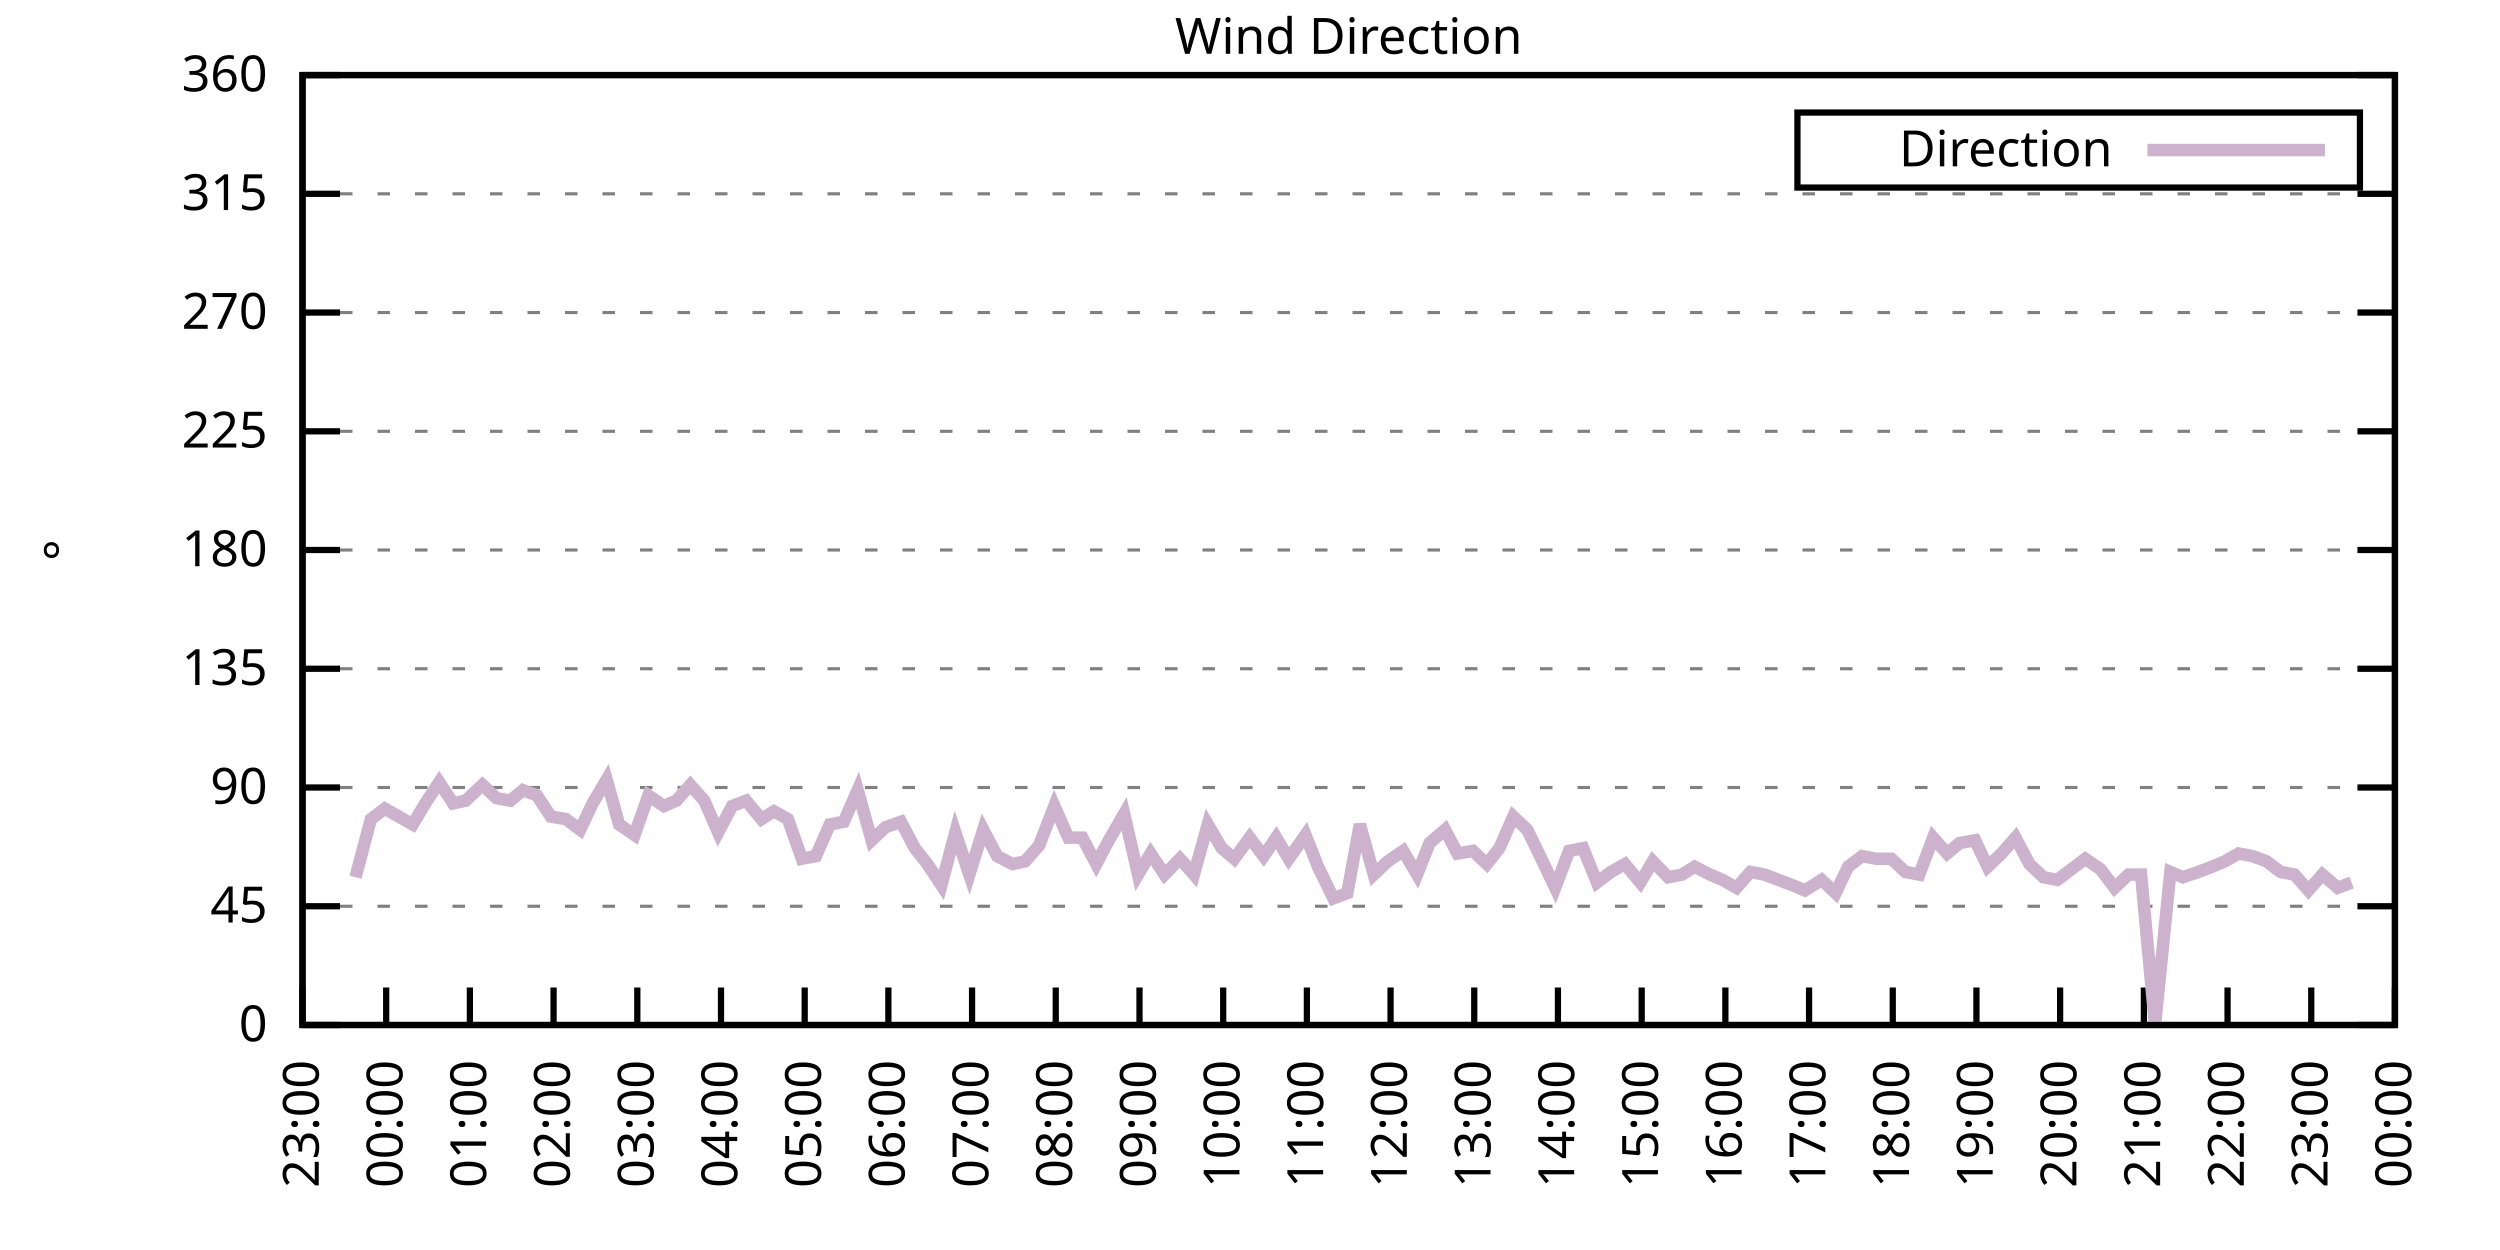
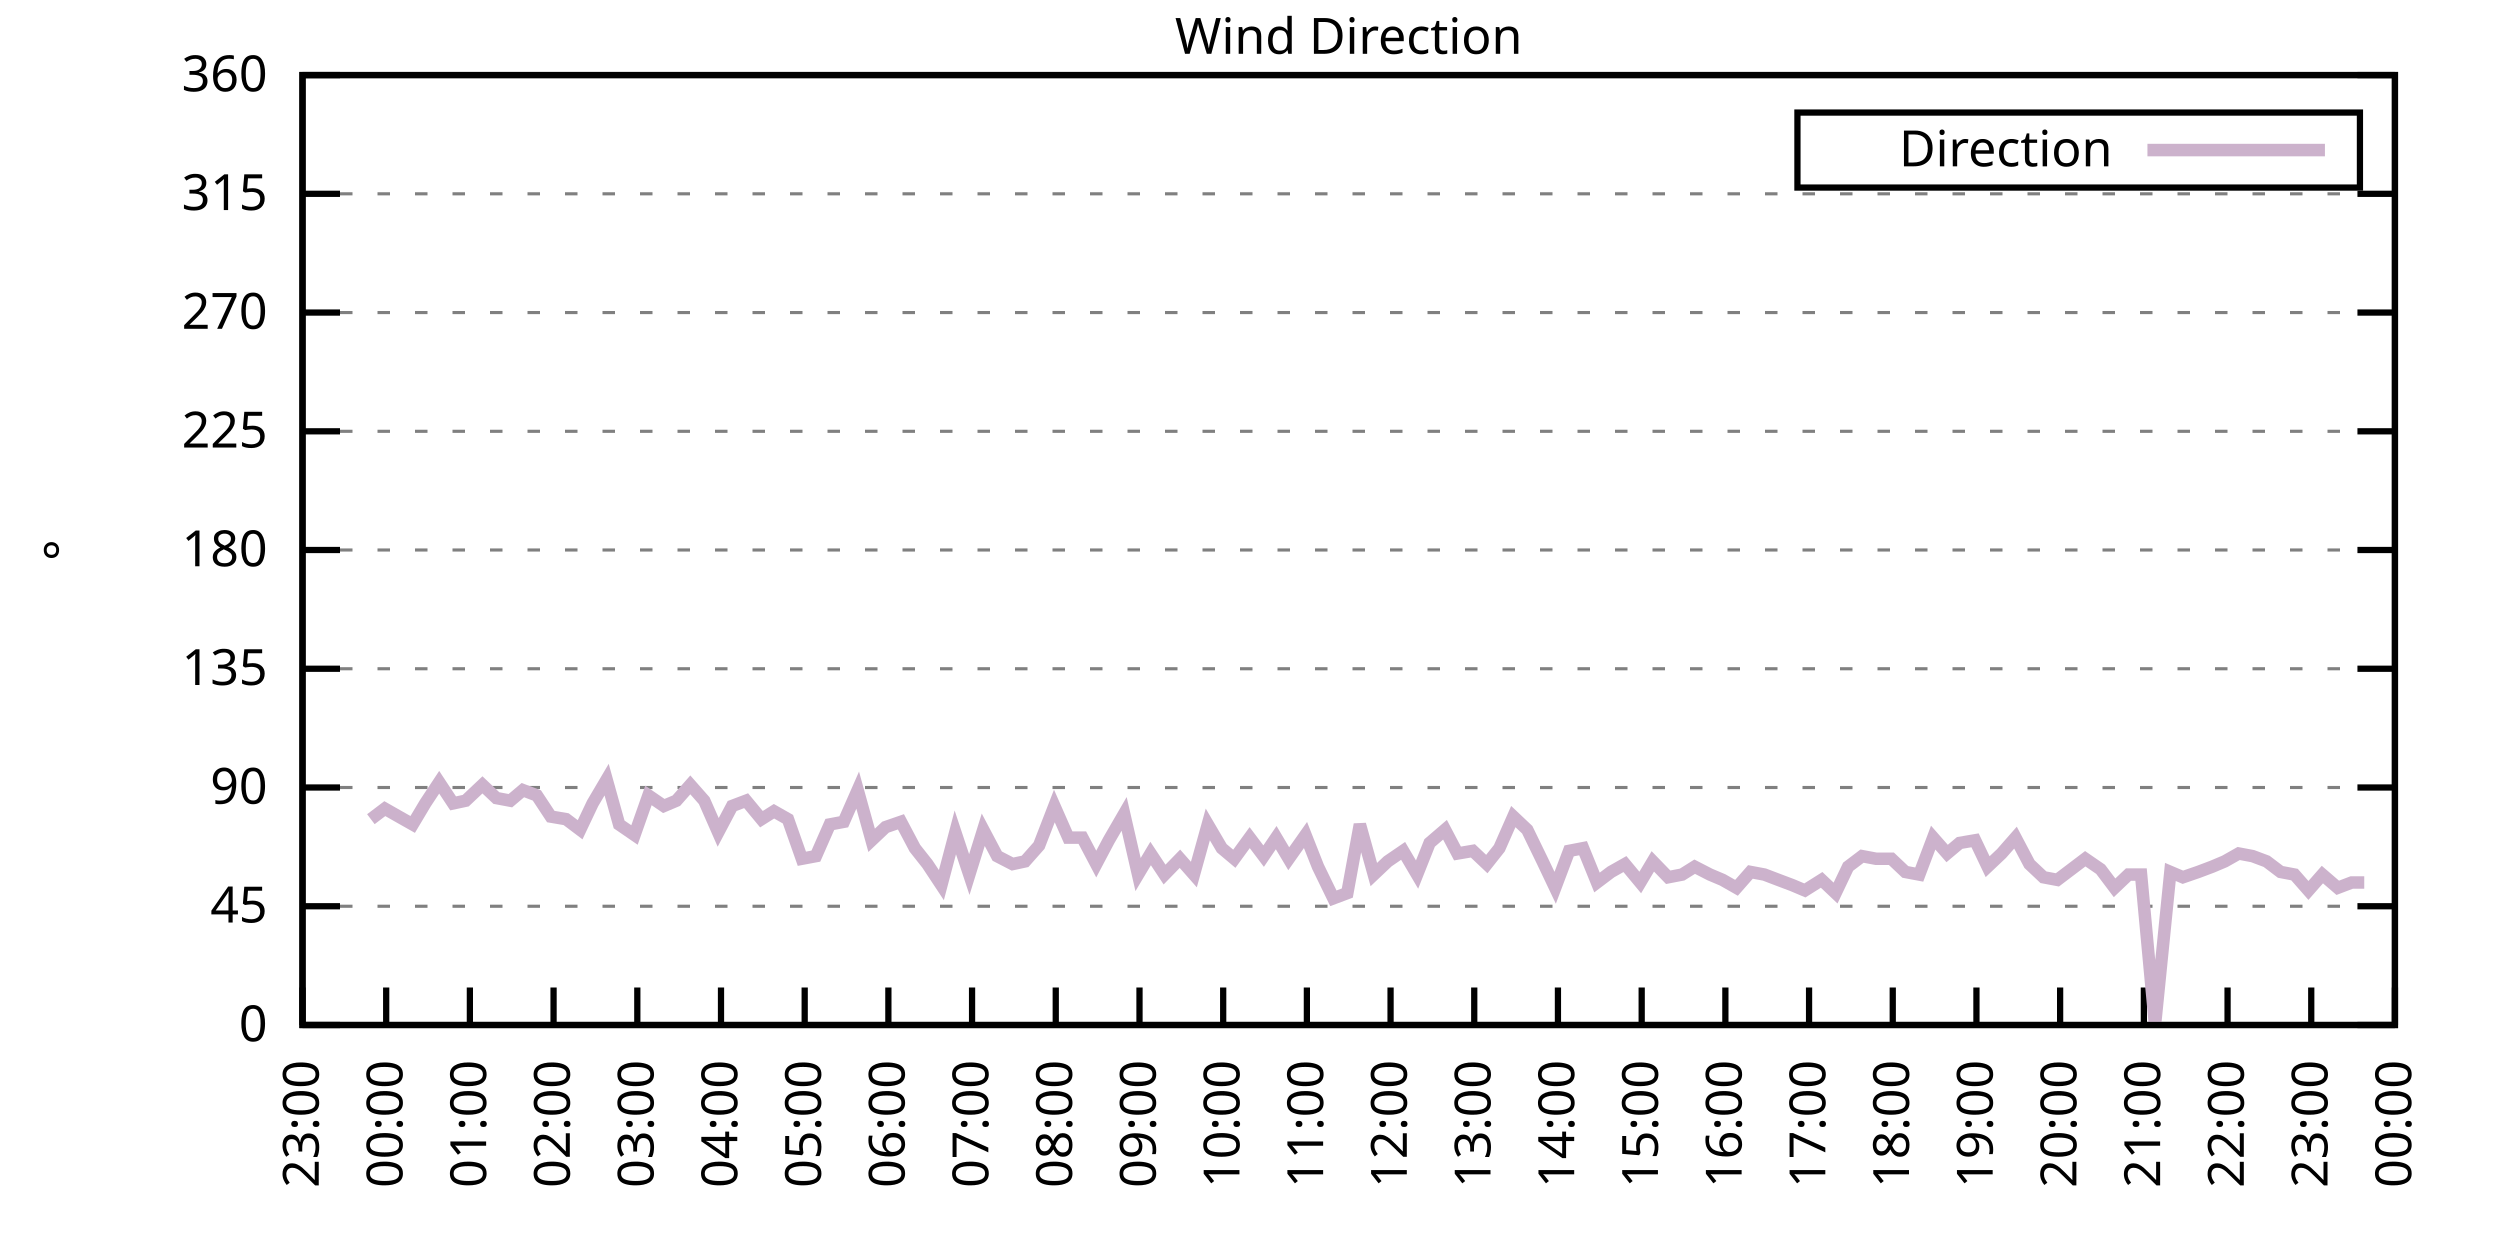
<svg xmlns="http://www.w3.org/2000/svg" xmlns:xlink="http://www.w3.org/1999/xlink" width="400" height="200" viewBox="0 0 400 200">
  <g id="gnuplot_canvas">
    <rect x="0" y="0" width="400" height="200" fill="none" />
    <defs>
      <circle id="gpDot" r="0.5" stroke-width="0.5" stroke="currentColor" />
      <path id="gpPt0" stroke-width="0.333" stroke="currentColor" d="M-1,0 h2 M0,-1 v2" />
      <path id="gpPt1" stroke-width="0.333" stroke="currentColor" d="M-1,-1 L1,1 M1,-1 L-1,1" />
      <path id="gpPt2" stroke-width="0.333" stroke="currentColor" d="M-1,0 L1,0 M0,-1 L0,1 M-1,-1 L1,1 M-1,1 L1,-1" />
      <rect id="gpPt3" stroke-width="0.333" stroke="currentColor" x="-1" y="-1" width="2" height="2" />
      <rect id="gpPt4" stroke-width="0.333" stroke="currentColor" fill="currentColor" x="-1" y="-1" width="2" height="2" />
      <circle id="gpPt5" stroke-width="0.333" stroke="currentColor" cx="0" cy="0" r="1" />
      <use xlink:href="#gpPt5" id="gpPt6" fill="currentColor" stroke="none" />
      <path id="gpPt7" stroke-width="0.333" stroke="currentColor" d="M0,-1.33 L-1.33,0.67 L1.33,0.67 z" />
      <use xlink:href="#gpPt7" id="gpPt8" fill="currentColor" stroke="none" />
      <use xlink:href="#gpPt7" id="gpPt9" stroke="currentColor" transform="rotate(180)" />
      <use xlink:href="#gpPt9" id="gpPt10" fill="currentColor" stroke="none" />
      <use xlink:href="#gpPt3" id="gpPt11" stroke="currentColor" transform="rotate(45)" />
      <use xlink:href="#gpPt11" id="gpPt12" fill="currentColor" stroke="none" />
      <path id="gpPt13" stroke-width="0.333" stroke="currentColor" d="M0,1.330 L1.265,0.411 L0.782,-1.067 L-0.782,-1.076 L-1.265,0.411 z" />
      <use xlink:href="#gpPt13" id="gpPt14" fill="currentColor" stroke="none" />
      <filter id="textbox" filterUnits="objectBoundingBox" x="0" y="0" height="1" width="1">
        <feFlood flood-color="white" flood-opacity="1" result="bgnd" />
        <feComposite in="SourceGraphic" in2="bgnd" operator="atop" />
      </filter>
      <filter id="greybox" filterUnits="objectBoundingBox" x="0" y="0" height="1" width="1">
        <feFlood flood-color="lightgrey" flood-opacity="1" result="grey" />
        <feComposite in="SourceGraphic" in2="grey" operator="atop" />
      </filter>
    </defs>
    <g fill="none" color="white" stroke="currentColor" stroke-width="1.00" stroke-linecap="butt" stroke-linejoin="miter">
</g>
    <g fill="none" color="black" stroke="currentColor" stroke-width="1.00" stroke-linecap="butt" stroke-linejoin="miter">
      <g stroke="none" shape-rendering="crispEdges">
        <polygon fill="rgb(255, 255, 255)" points="48.40,164.00 383.18,164.00 383.18,12.02 48.40,12.02 " />
      </g>
    </g>
    <g fill="none" color="black" stroke="currentColor" stroke-width="1.00" stroke-linecap="butt" stroke-linejoin="miter">
</g>
    <g fill="none" color="black" stroke="black" stroke-width="0.50" stroke-linecap="butt" stroke-linejoin="miter">
</g>
    <g fill="none" color="gray" stroke="currentColor" stroke-width="0.50" stroke-linecap="butt" stroke-linejoin="miter">
      <path stroke="gray" stroke-dasharray="2,4" class="gridline" d="M48.40,164.00 L383.19,164.00  " />
    </g>
    <g fill="none" color="gray" stroke="gray" stroke-width="1.00" stroke-linecap="butt" stroke-linejoin="miter">
</g>
    <g fill="none" color="black" stroke="currentColor" stroke-width="1.00" stroke-linecap="butt" stroke-linejoin="miter">
      <path stroke="black" d="M48.40,164.00 L54.40,164.00 M383.19,164.00 L377.19,164.00  " />
      <g transform="translate(42.80,166.60)" stroke="none" fill="black" font-family="Sans" font-size="8.00" text-anchor="end">
        <text>
          <tspan font-family="Sans"> 0</tspan>
        </text>
      </g>
    </g>
    <g fill="none" color="black" stroke="currentColor" stroke-width="1.00" stroke-linecap="butt" stroke-linejoin="miter">
</g>
    <g fill="none" color="black" stroke="black" stroke-width="0.50" stroke-linecap="butt" stroke-linejoin="miter">
</g>
    <g fill="none" color="gray" stroke="currentColor" stroke-width="0.50" stroke-linecap="butt" stroke-linejoin="miter">
      <path stroke="gray" stroke-dasharray="2,4" class="gridline" d="M48.40,145.00 L383.19,145.00  " />
    </g>
    <g fill="none" color="gray" stroke="gray" stroke-width="1.00" stroke-linecap="butt" stroke-linejoin="miter">
</g>
    <g fill="none" color="black" stroke="currentColor" stroke-width="1.00" stroke-linecap="butt" stroke-linejoin="miter">
      <path stroke="black" d="M48.40,145.00 L54.40,145.00 M383.19,145.00 L377.19,145.00  " />
      <g transform="translate(42.80,147.60)" stroke="none" fill="black" font-family="Sans" font-size="8.00" text-anchor="end">
        <text>
          <tspan font-family="Sans"> 45</tspan>
        </text>
      </g>
    </g>
    <g fill="none" color="black" stroke="currentColor" stroke-width="1.00" stroke-linecap="butt" stroke-linejoin="miter">
</g>
    <g fill="none" color="black" stroke="black" stroke-width="0.50" stroke-linecap="butt" stroke-linejoin="miter">
</g>
    <g fill="none" color="gray" stroke="currentColor" stroke-width="0.50" stroke-linecap="butt" stroke-linejoin="miter">
      <path stroke="gray" stroke-dasharray="2,4" class="gridline" d="M48.40,126.00 L383.19,126.00  " />
    </g>
    <g fill="none" color="gray" stroke="gray" stroke-width="1.00" stroke-linecap="butt" stroke-linejoin="miter">
</g>
    <g fill="none" color="black" stroke="currentColor" stroke-width="1.00" stroke-linecap="butt" stroke-linejoin="miter">
      <path stroke="black" d="M48.40,126.00 L54.40,126.00 M383.19,126.00 L377.19,126.00  " />
      <g transform="translate(42.80,128.60)" stroke="none" fill="black" font-family="Sans" font-size="8.00" text-anchor="end">
        <text>
          <tspan font-family="Sans"> 90</tspan>
        </text>
      </g>
    </g>
    <g fill="none" color="black" stroke="currentColor" stroke-width="1.00" stroke-linecap="butt" stroke-linejoin="miter">
</g>
    <g fill="none" color="black" stroke="black" stroke-width="0.50" stroke-linecap="butt" stroke-linejoin="miter">
</g>
    <g fill="none" color="gray" stroke="currentColor" stroke-width="0.50" stroke-linecap="butt" stroke-linejoin="miter">
      <path stroke="gray" stroke-dasharray="2,4" class="gridline" d="M48.40,107.00 L383.19,107.00  " />
    </g>
    <g fill="none" color="gray" stroke="gray" stroke-width="1.00" stroke-linecap="butt" stroke-linejoin="miter">
</g>
    <g fill="none" color="black" stroke="currentColor" stroke-width="1.00" stroke-linecap="butt" stroke-linejoin="miter">
      <path stroke="black" d="M48.40,107.00 L54.40,107.00 M383.19,107.00 L377.19,107.00  " />
      <g transform="translate(42.80,109.60)" stroke="none" fill="black" font-family="Sans" font-size="8.00" text-anchor="end">
        <text>
          <tspan font-family="Sans"> 135</tspan>
        </text>
      </g>
    </g>
    <g fill="none" color="black" stroke="currentColor" stroke-width="1.00" stroke-linecap="butt" stroke-linejoin="miter">
</g>
    <g fill="none" color="black" stroke="black" stroke-width="0.50" stroke-linecap="butt" stroke-linejoin="miter">
</g>
    <g fill="none" color="gray" stroke="currentColor" stroke-width="0.50" stroke-linecap="butt" stroke-linejoin="miter">
      <path stroke="gray" stroke-dasharray="2,4" class="gridline" d="M48.40,88.00 L383.19,88.00  " />
    </g>
    <g fill="none" color="gray" stroke="gray" stroke-width="1.00" stroke-linecap="butt" stroke-linejoin="miter">
</g>
    <g fill="none" color="black" stroke="currentColor" stroke-width="1.00" stroke-linecap="butt" stroke-linejoin="miter">
      <path stroke="black" d="M48.40,88.00 L54.40,88.00 M383.19,88.00 L377.19,88.00  " />
      <g transform="translate(42.80,90.60)" stroke="none" fill="black" font-family="Sans" font-size="8.00" text-anchor="end">
        <text>
          <tspan font-family="Sans"> 180</tspan>
        </text>
      </g>
    </g>
    <g fill="none" color="black" stroke="currentColor" stroke-width="1.00" stroke-linecap="butt" stroke-linejoin="miter">
</g>
    <g fill="none" color="black" stroke="black" stroke-width="0.50" stroke-linecap="butt" stroke-linejoin="miter">
</g>
    <g fill="none" color="gray" stroke="currentColor" stroke-width="0.50" stroke-linecap="butt" stroke-linejoin="miter">
      <path stroke="gray" stroke-dasharray="2,4" class="gridline" d="M48.40,69.01 L383.19,69.01  " />
    </g>
    <g fill="none" color="gray" stroke="gray" stroke-width="1.00" stroke-linecap="butt" stroke-linejoin="miter">
</g>
    <g fill="none" color="black" stroke="currentColor" stroke-width="1.00" stroke-linecap="butt" stroke-linejoin="miter">
      <path stroke="black" d="M48.40,69.01 L54.40,69.01 M383.19,69.01 L377.19,69.01  " />
      <g transform="translate(42.80,71.61)" stroke="none" fill="black" font-family="Sans" font-size="8.00" text-anchor="end">
        <text>
          <tspan font-family="Sans"> 225</tspan>
        </text>
      </g>
    </g>
    <g fill="none" color="black" stroke="currentColor" stroke-width="1.00" stroke-linecap="butt" stroke-linejoin="miter">
</g>
    <g fill="none" color="black" stroke="black" stroke-width="0.50" stroke-linecap="butt" stroke-linejoin="miter">
</g>
    <g fill="none" color="gray" stroke="currentColor" stroke-width="0.50" stroke-linecap="butt" stroke-linejoin="miter">
      <path stroke="gray" stroke-dasharray="2,4" class="gridline" d="M48.40,50.01 L383.19,50.01  " />
    </g>
    <g fill="none" color="gray" stroke="gray" stroke-width="1.00" stroke-linecap="butt" stroke-linejoin="miter">
</g>
    <g fill="none" color="black" stroke="currentColor" stroke-width="1.00" stroke-linecap="butt" stroke-linejoin="miter">
      <path stroke="black" d="M48.40,50.01 L54.40,50.01 M383.19,50.01 L377.19,50.01  " />
      <g transform="translate(42.80,52.61)" stroke="none" fill="black" font-family="Sans" font-size="8.00" text-anchor="end">
        <text>
          <tspan font-family="Sans"> 270</tspan>
        </text>
      </g>
    </g>
    <g fill="none" color="black" stroke="currentColor" stroke-width="1.00" stroke-linecap="butt" stroke-linejoin="miter">
</g>
    <g fill="none" color="black" stroke="black" stroke-width="0.50" stroke-linecap="butt" stroke-linejoin="miter">
</g>
    <g fill="none" color="gray" stroke="currentColor" stroke-width="0.50" stroke-linecap="butt" stroke-linejoin="miter">
      <path stroke="gray" stroke-dasharray="2,4" class="gridline" d="M48.40,31.01 L383.19,31.01  " />
    </g>
    <g fill="none" color="gray" stroke="gray" stroke-width="1.00" stroke-linecap="butt" stroke-linejoin="miter">
</g>
    <g fill="none" color="black" stroke="currentColor" stroke-width="1.00" stroke-linecap="butt" stroke-linejoin="miter">
      <path stroke="black" d="M48.40,31.01 L54.40,31.01 M383.19,31.01 L377.19,31.01  " />
      <g transform="translate(42.80,33.61)" stroke="none" fill="black" font-family="Sans" font-size="8.00" text-anchor="end">
        <text>
          <tspan font-family="Sans"> 315</tspan>
        </text>
      </g>
    </g>
    <g fill="none" color="black" stroke="currentColor" stroke-width="1.00" stroke-linecap="butt" stroke-linejoin="miter">
</g>
    <g fill="none" color="black" stroke="black" stroke-width="0.50" stroke-linecap="butt" stroke-linejoin="miter">
</g>
    <g fill="none" color="gray" stroke="currentColor" stroke-width="0.50" stroke-linecap="butt" stroke-linejoin="miter">
      <path stroke="gray" stroke-dasharray="2,4" class="gridline" d="M48.40,12.01 L383.19,12.01  " />
    </g>
    <g fill="none" color="gray" stroke="gray" stroke-width="1.00" stroke-linecap="butt" stroke-linejoin="miter">
</g>
    <g fill="none" color="black" stroke="currentColor" stroke-width="1.00" stroke-linecap="butt" stroke-linejoin="miter">
      <path stroke="black" d="M48.40,12.01 L54.40,12.01 M383.19,12.01 L377.19,12.01  " />
      <g transform="translate(42.80,14.61)" stroke="none" fill="black" font-family="Sans" font-size="8.00" text-anchor="end">
        <text>
          <tspan font-family="Sans"> 360</tspan>
        </text>
      </g>
    </g>
    <g fill="none" color="black" stroke="currentColor" stroke-width="1.00" stroke-linecap="butt" stroke-linejoin="miter">
      <path stroke="black" d="M48.40,164.00 L48.40,158.00  " />
      <g transform="translate(51.00,169.60) rotate(270.00)" stroke="none" fill="black" font-family="Sans" font-size="8.00" text-anchor="end">
        <text>
          <tspan font-family="Sans">23:00</tspan>
        </text>
      </g>
    </g>
    <g fill="none" color="black" stroke="currentColor" stroke-width="1.00" stroke-linecap="butt" stroke-linejoin="miter">
      <path stroke="black" d="M61.79,164.00 L61.79,158.00  " />
      <g transform="translate(64.39,169.60) rotate(270.00)" stroke="none" fill="black" font-family="Sans" font-size="8.00" text-anchor="end">
        <text>
          <tspan font-family="Sans">00:00</tspan>
        </text>
      </g>
    </g>
    <g fill="none" color="black" stroke="currentColor" stroke-width="1.00" stroke-linecap="butt" stroke-linejoin="miter">
      <path stroke="black" d="M75.18,164.00 L75.18,158.00  " />
      <g transform="translate(77.78,169.60) rotate(270.00)" stroke="none" fill="black" font-family="Sans" font-size="8.00" text-anchor="end">
        <text>
          <tspan font-family="Sans">01:00</tspan>
        </text>
      </g>
    </g>
    <g fill="none" color="black" stroke="currentColor" stroke-width="1.00" stroke-linecap="butt" stroke-linejoin="miter">
      <path stroke="black" d="M88.57,164.00 L88.57,158.00  " />
      <g transform="translate(91.17,169.60) rotate(270.00)" stroke="none" fill="black" font-family="Sans" font-size="8.00" text-anchor="end">
        <text>
          <tspan font-family="Sans">02:00</tspan>
        </text>
      </g>
    </g>
    <g fill="none" color="black" stroke="currentColor" stroke-width="1.00" stroke-linecap="butt" stroke-linejoin="miter">
      <path stroke="black" d="M101.97,164.00 L101.97,158.00  " />
      <g transform="translate(104.57,169.60) rotate(270.00)" stroke="none" fill="black" font-family="Sans" font-size="8.00" text-anchor="end">
        <text>
          <tspan font-family="Sans">03:00</tspan>
        </text>
      </g>
    </g>
    <g fill="none" color="black" stroke="currentColor" stroke-width="1.00" stroke-linecap="butt" stroke-linejoin="miter">
      <path stroke="black" d="M115.36,164.00 L115.36,158.00  " />
      <g transform="translate(117.96,169.60) rotate(270.00)" stroke="none" fill="black" font-family="Sans" font-size="8.00" text-anchor="end">
        <text>
          <tspan font-family="Sans">04:00</tspan>
        </text>
      </g>
    </g>
    <g fill="none" color="black" stroke="currentColor" stroke-width="1.00" stroke-linecap="butt" stroke-linejoin="miter">
      <path stroke="black" d="M128.75,164.00 L128.75,158.00  " />
      <g transform="translate(131.35,169.60) rotate(270.00)" stroke="none" fill="black" font-family="Sans" font-size="8.00" text-anchor="end">
        <text>
          <tspan font-family="Sans">05:00</tspan>
        </text>
      </g>
    </g>
    <g fill="none" color="black" stroke="currentColor" stroke-width="1.00" stroke-linecap="butt" stroke-linejoin="miter">
      <path stroke="black" d="M142.14,164.00 L142.14,158.00  " />
      <g transform="translate(144.74,169.60) rotate(270.00)" stroke="none" fill="black" font-family="Sans" font-size="8.00" text-anchor="end">
        <text>
          <tspan font-family="Sans">06:00</tspan>
        </text>
      </g>
    </g>
    <g fill="none" color="black" stroke="currentColor" stroke-width="1.00" stroke-linecap="butt" stroke-linejoin="miter">
      <path stroke="black" d="M155.53,164.00 L155.53,158.00  " />
      <g transform="translate(158.13,169.60) rotate(270.00)" stroke="none" fill="black" font-family="Sans" font-size="8.00" text-anchor="end">
        <text>
          <tspan font-family="Sans">07:00</tspan>
        </text>
      </g>
    </g>
    <g fill="none" color="black" stroke="currentColor" stroke-width="1.00" stroke-linecap="butt" stroke-linejoin="miter">
      <path stroke="black" d="M168.92,164.00 L168.92,158.00  " />
      <g transform="translate(171.52,169.60) rotate(270.00)" stroke="none" fill="black" font-family="Sans" font-size="8.00" text-anchor="end">
        <text>
          <tspan font-family="Sans">08:00</tspan>
        </text>
      </g>
    </g>
    <g fill="none" color="black" stroke="currentColor" stroke-width="1.00" stroke-linecap="butt" stroke-linejoin="miter">
      <path stroke="black" d="M182.32,164.00 L182.32,158.00  " />
      <g transform="translate(184.92,169.60) rotate(270.00)" stroke="none" fill="black" font-family="Sans" font-size="8.00" text-anchor="end">
        <text>
          <tspan font-family="Sans">09:00</tspan>
        </text>
      </g>
    </g>
    <g fill="none" color="black" stroke="currentColor" stroke-width="1.00" stroke-linecap="butt" stroke-linejoin="miter">
      <path stroke="black" d="M195.71,164.00 L195.71,158.00  " />
      <g transform="translate(198.31,169.60) rotate(270.00)" stroke="none" fill="black" font-family="Sans" font-size="8.00" text-anchor="end">
        <text>
          <tspan font-family="Sans">10:00</tspan>
        </text>
      </g>
    </g>
    <g fill="none" color="black" stroke="currentColor" stroke-width="1.00" stroke-linecap="butt" stroke-linejoin="miter">
      <path stroke="black" d="M209.10,164.00 L209.10,158.00  " />
      <g transform="translate(211.70,169.60) rotate(270.00)" stroke="none" fill="black" font-family="Sans" font-size="8.00" text-anchor="end">
        <text>
          <tspan font-family="Sans">11:00</tspan>
        </text>
      </g>
    </g>
    <g fill="none" color="black" stroke="currentColor" stroke-width="1.00" stroke-linecap="butt" stroke-linejoin="miter">
      <path stroke="black" d="M222.49,164.00 L222.49,158.00  " />
      <g transform="translate(225.09,169.60) rotate(270.00)" stroke="none" fill="black" font-family="Sans" font-size="8.00" text-anchor="end">
        <text>
          <tspan font-family="Sans">12:00</tspan>
        </text>
      </g>
    </g>
    <g fill="none" color="black" stroke="currentColor" stroke-width="1.00" stroke-linecap="butt" stroke-linejoin="miter">
      <path stroke="black" d="M235.88,164.00 L235.88,158.00  " />
      <g transform="translate(238.48,169.60) rotate(270.00)" stroke="none" fill="black" font-family="Sans" font-size="8.00" text-anchor="end">
        <text>
          <tspan font-family="Sans">13:00</tspan>
        </text>
      </g>
    </g>
    <g fill="none" color="black" stroke="currentColor" stroke-width="1.00" stroke-linecap="butt" stroke-linejoin="miter">
      <path stroke="black" d="M249.27,164.00 L249.27,158.00  " />
      <g transform="translate(251.87,169.60) rotate(270.00)" stroke="none" fill="black" font-family="Sans" font-size="8.00" text-anchor="end">
        <text>
          <tspan font-family="Sans">14:00</tspan>
        </text>
      </g>
    </g>
    <g fill="none" color="black" stroke="currentColor" stroke-width="1.00" stroke-linecap="butt" stroke-linejoin="miter">
      <path stroke="black" d="M262.67,164.00 L262.67,158.00  " />
      <g transform="translate(265.27,169.60) rotate(270.00)" stroke="none" fill="black" font-family="Sans" font-size="8.00" text-anchor="end">
        <text>
          <tspan font-family="Sans">15:00</tspan>
        </text>
      </g>
    </g>
    <g fill="none" color="black" stroke="currentColor" stroke-width="1.00" stroke-linecap="butt" stroke-linejoin="miter">
      <path stroke="black" d="M276.06,164.00 L276.06,158.00  " />
      <g transform="translate(278.66,169.60) rotate(270.00)" stroke="none" fill="black" font-family="Sans" font-size="8.00" text-anchor="end">
        <text>
          <tspan font-family="Sans">16:00</tspan>
        </text>
      </g>
    </g>
    <g fill="none" color="black" stroke="currentColor" stroke-width="1.00" stroke-linecap="butt" stroke-linejoin="miter">
      <path stroke="black" d="M289.45,164.00 L289.45,158.00  " />
      <g transform="translate(292.05,169.60) rotate(270.00)" stroke="none" fill="black" font-family="Sans" font-size="8.00" text-anchor="end">
        <text>
          <tspan font-family="Sans">17:00</tspan>
        </text>
      </g>
    </g>
    <g fill="none" color="black" stroke="currentColor" stroke-width="1.00" stroke-linecap="butt" stroke-linejoin="miter">
      <path stroke="black" d="M302.84,164.00 L302.84,158.00  " />
      <g transform="translate(305.44,169.60) rotate(270.00)" stroke="none" fill="black" font-family="Sans" font-size="8.00" text-anchor="end">
        <text>
          <tspan font-family="Sans">18:00</tspan>
        </text>
      </g>
    </g>
    <g fill="none" color="black" stroke="currentColor" stroke-width="1.00" stroke-linecap="butt" stroke-linejoin="miter">
      <path stroke="black" d="M316.23,164.00 L316.23,158.00  " />
      <g transform="translate(318.83,169.60) rotate(270.00)" stroke="none" fill="black" font-family="Sans" font-size="8.00" text-anchor="end">
        <text>
          <tspan font-family="Sans">19:00</tspan>
        </text>
      </g>
    </g>
    <g fill="none" color="black" stroke="currentColor" stroke-width="1.00" stroke-linecap="butt" stroke-linejoin="miter">
      <path stroke="black" d="M329.62,164.00 L329.62,158.00  " />
      <g transform="translate(332.22,169.60) rotate(270.00)" stroke="none" fill="black" font-family="Sans" font-size="8.00" text-anchor="end">
        <text>
          <tspan font-family="Sans">20:00</tspan>
        </text>
      </g>
    </g>
    <g fill="none" color="black" stroke="currentColor" stroke-width="1.00" stroke-linecap="butt" stroke-linejoin="miter">
      <path stroke="black" d="M343.02,164.00 L343.02,158.00  " />
      <g transform="translate(345.62,169.60) rotate(270.00)" stroke="none" fill="black" font-family="Sans" font-size="8.00" text-anchor="end">
        <text>
          <tspan font-family="Sans">21:00</tspan>
        </text>
      </g>
    </g>
    <g fill="none" color="black" stroke="currentColor" stroke-width="1.00" stroke-linecap="butt" stroke-linejoin="miter">
      <path stroke="black" d="M356.41,164.00 L356.41,158.00  " />
      <g transform="translate(359.01,169.60) rotate(270.00)" stroke="none" fill="black" font-family="Sans" font-size="8.00" text-anchor="end">
        <text>
          <tspan font-family="Sans">22:00</tspan>
        </text>
      </g>
    </g>
    <g fill="none" color="black" stroke="currentColor" stroke-width="1.00" stroke-linecap="butt" stroke-linejoin="miter">
      <path stroke="black" d="M369.80,164.00 L369.80,158.00  " />
      <g transform="translate(372.40,169.60) rotate(270.00)" stroke="none" fill="black" font-family="Sans" font-size="8.00" text-anchor="end">
        <text>
          <tspan font-family="Sans">23:00</tspan>
        </text>
      </g>
    </g>
    <g fill="none" color="black" stroke="currentColor" stroke-width="1.00" stroke-linecap="butt" stroke-linejoin="miter">
      <path stroke="black" d="M383.19,164.00 L383.19,158.00  " />
      <g transform="translate(385.79,169.60) rotate(270.00)" stroke="none" fill="black" font-family="Sans" font-size="8.00" text-anchor="end">
        <text>
          <tspan font-family="Sans">00:00</tspan>
        </text>
      </g>
    </g>
    <g fill="none" color="black" stroke="currentColor" stroke-width="1.00" stroke-linecap="butt" stroke-linejoin="miter">
</g>
    <g fill="none" color="black" stroke="currentColor" stroke-width="1.00" stroke-linecap="butt" stroke-linejoin="miter">
      <path stroke="black" d="M48.40,12.01 L48.40,164.00 L383.19,164.00 L383.19,12.01 L48.40,12.01 Z  " />
    </g>
    <g fill="none" color="black" stroke="currentColor" stroke-width="1.00" stroke-linecap="butt" stroke-linejoin="miter">
</g>
    <g fill="none" color="black" stroke="currentColor" stroke-width="1.00" stroke-linecap="butt" stroke-linejoin="miter">
      <path stroke="black" d="M287.59,30.01 L287.59,18.01 L377.59,18.01 L377.59,30.01 L287.59,30.01 Z  " />
    </g>
    <g id="Wind_direction_plot_1">
      <g fill="none" color="white" stroke="black" stroke-width="2.00" stroke-linecap="butt" stroke-linejoin="miter">
</g>
      <g fill="none" color="black" stroke="currentColor" stroke-width="2.00" stroke-linecap="butt" stroke-linejoin="miter">
        <g transform="translate(337.99,26.61)" stroke="none" fill="black" font-family="Sans" font-size="8.00" text-anchor="end">
          <text>
            <tspan font-family="Sans">Direction</tspan>
          </text>
        </g>
      </g>
      <g fill="none" color="black" stroke="currentColor" stroke-width="2.00" stroke-linecap="butt" stroke-linejoin="miter">
-         <path stroke="rgb(204, 178, 204)" d="M343.59,24.01 L371.99,24.01 M56.88,140.36 L59.34,131.07 L61.57,129.38 L63.80,130.65 L66.03,131.91 L68.04,128.54   L70.27,125.16 L72.50,128.54 L74.51,128.11 L77.19,125.58 L79.42,127.69 L81.66,128.11 L83.66,126.42 L85.90,127.27   L88.13,130.65 L90.58,131.07 L92.82,132.76 L94.82,128.54 L97.06,124.74 L99.06,131.91 L101.52,133.60 L103.75,127.27   L106.21,128.96 L108.22,128.11 L110.45,125.58 L112.68,128.11 L114.91,133.18 L117.14,128.96 L119.38,128.11 L121.83,131.07   L123.84,129.80 L126.07,131.07 L128.30,137.40 L130.54,136.98 L132.77,131.91 L135.00,131.49 L137.23,126.42 L139.46,134.45   L141.69,132.34 L144.15,131.49 L146.38,135.71 L148.39,138.25 L150.62,141.62 L152.85,133.18 L155.09,139.93 L157.32,132.76   L159.55,136.98 L162.01,138.25 L164.01,137.82 L166.25,135.29 L168.70,128.96 L170.93,134.02 L173.17,134.02 L175.40,138.25   L177.41,134.45 L179.86,130.22 L182.09,139.93 L184.10,136.56 L186.33,139.93 L188.79,137.40 L191.02,139.93 L193.25,131.91   L195.48,135.71 L197.49,137.40 L199.95,134.02 L202.18,136.98 L204.19,134.02 L206.20,137.40 L208.88,133.60 L210.88,138.67   L213.34,143.73 L215.57,142.89 L217.58,131.91 L219.81,139.93 L222.04,137.82 L224.50,136.14 L226.73,139.93 L228.74,134.87   L231.20,132.76 L233.20,136.56 L235.66,136.14 L237.89,138.25 L239.90,135.71 L242.13,130.65 L244.36,132.76 L246.82,137.82   L248.83,142.05 L251.06,136.14 L253.29,135.71 L255.52,141.20 L257.76,139.51 L259.99,138.25 L262.44,141.20 L264.45,137.82   L266.91,140.36 L269.14,139.93 L271.15,138.67 L273.60,139.93 L275.61,140.78 L277.84,142.05 L280.07,139.51 L282.31,139.93   L284.54,140.78 L286.77,141.62 L288.78,142.47 L291.46,140.78 L293.69,142.89 L295.70,138.67 L297.93,136.98 L300.16,137.40   L302.62,137.40 L304.85,139.51 L307.08,139.93 L309.31,134.02 L311.54,136.56 L313.55,134.87 L316.01,134.45 L318.02,138.67   L320.25,136.56 L322.48,134.02 L324.71,138.25 L326.95,140.36 L329.18,140.78 L331.41,139.09 L333.64,137.40 L336.10,139.09   L338.33,142.05 L340.56,139.93 L342.57,139.93 L344.80,164.00 L347.26,139.51 L349.26,140.36 L351.72,139.51 L353.95,138.67   L355.96,137.82 L358.19,136.56 L360.42,136.98 L362.66,137.82 L364.89,139.51 L367.12,139.93 L369.35,142.47 L371.58,139.93   L374.04,142.05 L376.27,141.20  " />
+         <path stroke="rgb(204, 178, 204)" d="M343.59,24.01 L371.99,24.01 M59.34,131.07 L61.57,129.38 L63.80,130.65 L66.03,131.91 L68.04,128.54 L70.27,125.16   L72.50,128.54 L74.51,128.11 L77.19,125.58 L79.42,127.69 L81.66,128.11 L83.66,126.42 L85.90,127.27 L88.13,130.65   L90.58,131.07 L92.82,132.76 L94.82,128.54 L97.06,124.74 L99.06,131.91 L101.52,133.60 L103.75,127.27 L106.21,128.96   L108.22,128.11 L110.45,125.58 L112.68,128.11 L114.91,133.18 L117.14,128.96 L119.38,128.11 L121.83,131.07 L123.84,129.80   L126.07,131.07 L128.30,137.40 L130.54,136.98 L132.77,131.91 L135.00,131.49 L137.23,126.42 L139.46,134.45 L141.69,132.34   L144.15,131.49 L146.38,135.71 L148.39,138.25 L150.62,141.62 L152.85,133.18 L155.09,139.93 L157.32,132.76 L159.55,136.98   L162.01,138.25 L164.01,137.82 L166.25,135.29 L168.70,128.96 L170.93,134.02 L173.17,134.02 L175.40,138.25 L177.41,134.45   L179.86,130.22 L182.09,139.93 L184.10,136.56 L186.33,139.93 L188.79,137.40 L191.02,139.93 L193.25,131.91 L195.48,135.71   L197.49,137.40 L199.95,134.02 L202.18,136.98 L204.19,134.02 L206.20,137.40 L208.88,133.60 L210.88,138.67 L213.34,143.73   L215.57,142.89 L217.58,131.91 L219.81,139.93 L222.04,137.82 L224.50,136.14 L226.73,139.93 L228.74,134.87 L231.20,132.76   L233.20,136.56 L235.66,136.14 L237.89,138.25 L239.90,135.71 L242.13,130.65 L244.36,132.76 L246.82,137.82 L248.83,142.05   L251.06,136.14 L253.29,135.71 L255.52,141.20 L257.76,139.51 L259.99,138.25 L262.44,141.20 L264.45,137.82 L266.91,140.36   L269.14,139.93 L271.15,138.67 L273.60,139.93 L275.61,140.78 L277.84,142.05 L280.07,139.51 L282.31,139.93 L284.54,140.78   L286.77,141.62 L288.78,142.47 L291.46,140.78 L293.69,142.89 L295.70,138.67 L297.93,136.98 L300.16,137.40 L302.62,137.40   L304.85,139.51 L307.08,139.93 L309.31,134.02 L311.54,136.56 L313.55,134.87 L316.01,134.45 L318.02,138.67 L320.25,136.56   L322.48,134.02 L324.71,138.25 L326.95,140.36 L329.18,140.78 L331.41,139.09 L333.64,137.40 L336.10,139.09 L338.33,142.05   L340.56,139.93 L342.57,139.93 L344.80,164.00 L347.26,139.51 L349.26,140.36 L351.72,139.51 L353.95,138.67 L355.96,137.82   L358.19,136.56 L360.42,136.98 L362.66,137.82 L364.89,139.51 L367.12,139.93 L369.35,142.47 L371.58,139.93 L374.04,142.05   L376.27,141.20 L378.28,141.20  " />
      </g>
    </g>
    <g fill="none" color="black" stroke="currentColor" stroke-width="2.00" stroke-linecap="butt" stroke-linejoin="miter">
</g>
    <g fill="none" color="black" stroke="black" stroke-width="1.00" stroke-linecap="butt" stroke-linejoin="miter">
</g>
    <g fill="none" color="black" stroke="currentColor" stroke-width="1.00" stroke-linecap="butt" stroke-linejoin="miter">
      <path stroke="black" d="M48.40,12.01 L48.40,164.00 L383.19,164.00 L383.19,12.01 L48.40,12.01 Z  " />
      <g transform="translate(12.80,88.01) rotate(270.00)" stroke="none" fill="black" font-family="Sans" font-size="8.00" text-anchor="middle">
        <text>
          <tspan font-family="Sans">°</tspan>
        </text>
      </g>
    </g>
    <g fill="none" color="black" stroke="currentColor" stroke-width="1.00" stroke-linecap="butt" stroke-linejoin="miter">
</g>
    <g fill="none" color="black" stroke="currentColor" stroke-width="1.00" stroke-linecap="butt" stroke-linejoin="miter">
      <g transform="translate(215.79,8.61)" stroke="none" fill="black" font-family="Sans" font-size="8.00" text-anchor="middle">
        <text>
          <tspan font-family="Sans">Wind Direction</tspan>
        </text>
      </g>
    </g>
    <g fill="none" color="black" stroke="currentColor" stroke-width="1.00" stroke-linecap="butt" stroke-linejoin="miter">
</g>
  </g>
</svg>
